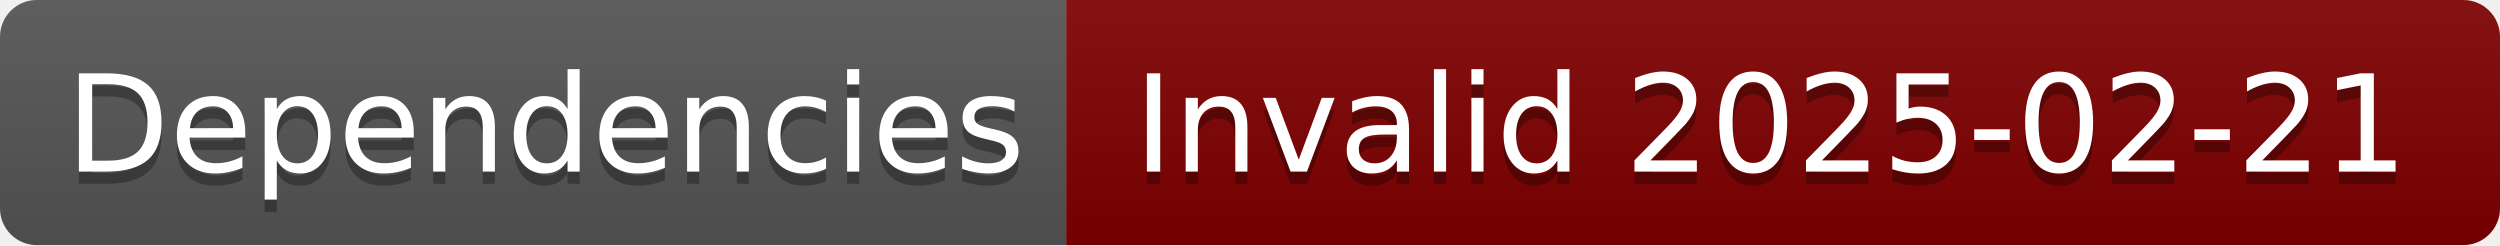
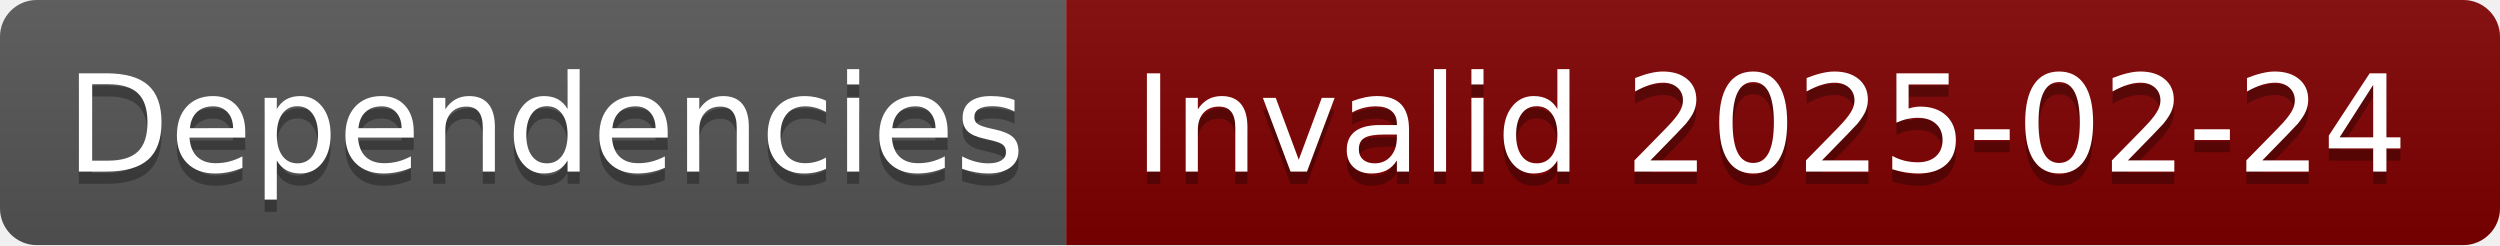
- <svg xmlns="http://www.w3.org/2000/svg" width="204" height="20" role="img" aria-label="Dependencies: Invalid 2025-02-21">
+ <svg xmlns="http://www.w3.org/2000/svg" width="204" height="20" role="img" aria-label="Dependencies: Invalid 2025-02-24">
  <linearGradient id="s" x2="0" y2="100%">
    <stop offset="0" stop-color="#bbb" stop-opacity=".1" />
    <stop offset="1" stop-opacity=".1" />
  </linearGradient>
  <clipPath id="r">
    <rect width="204" height="20" rx="3" fill="#fff" />
  </clipPath>
  <g clip-path="url(#r)">
    <rect width="87" height="20" fill="#555" />
    <rect x="87" width="117" height="20" fill="#800000" />
    <rect width="204" height="20" fill="url(#s)" />
  </g>
  <g fill="#fff" text-anchor="middle" font-family="Verdana,Geneva,DejaVu Sans,sans-serif" text-rendering="geometricPrecision" font-size="110">
    <text aria-hidden="true" x="445" y="150" fill="#010101" fill-opacity=".3" transform="scale(.1)" textLength="770">Dependencies</text>
    <text x="445" y="140" transform="scale(.1)" fill="#fff" textLength="770">Dependencies</text>
-     <text aria-hidden="true" x="1445" y="150" fill="#010101" fill-opacity=".3" transform="scale(.1)" textLength="1070">Invalid 2025-02-21</text>
-     <text x="1445" y="140" transform="scale(.1)" fill="#fff" textLength="1070">Invalid 2025-02-21</text>
+     <text aria-hidden="true" x="1445" y="150" fill="#010101" fill-opacity=".3" transform="scale(.1)" textLength="1070">Invalid 2025-02-24</text>
+     <text x="1445" y="140" transform="scale(.1)" fill="#fff" textLength="1070">Invalid 2025-02-24</text>
  </g>
</svg>
